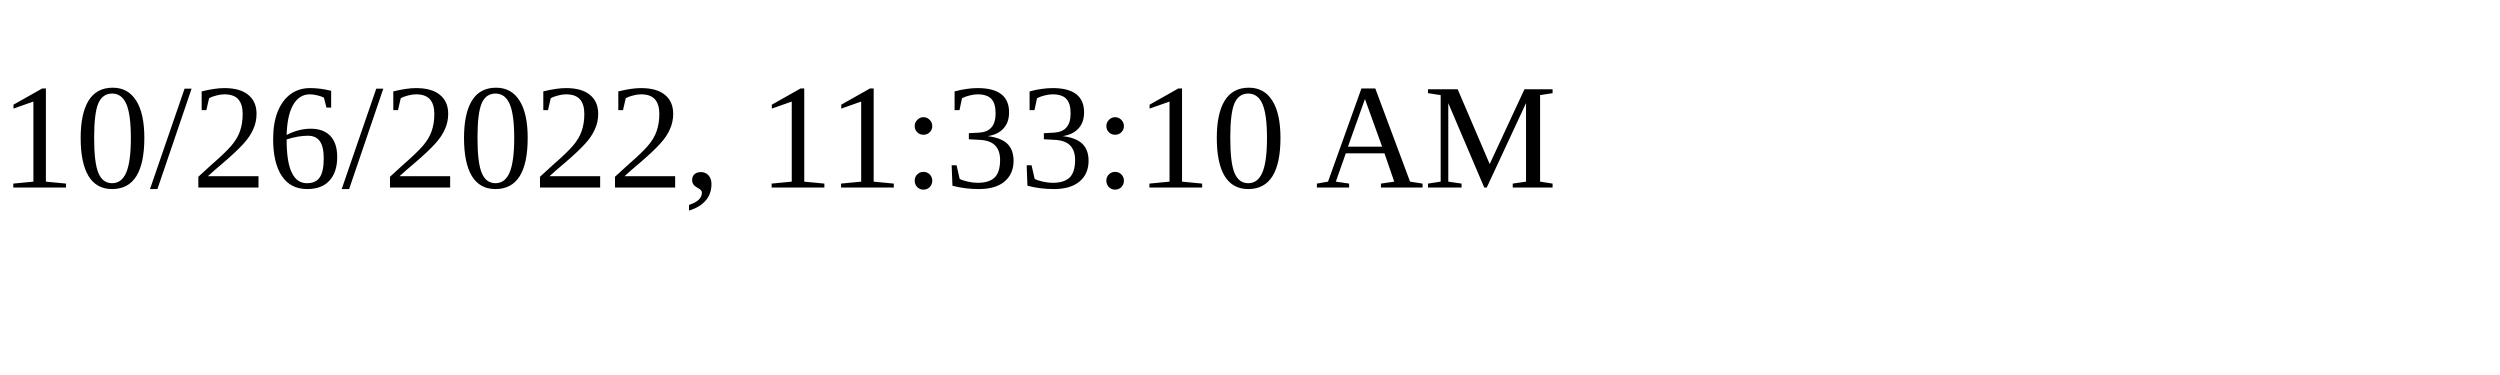
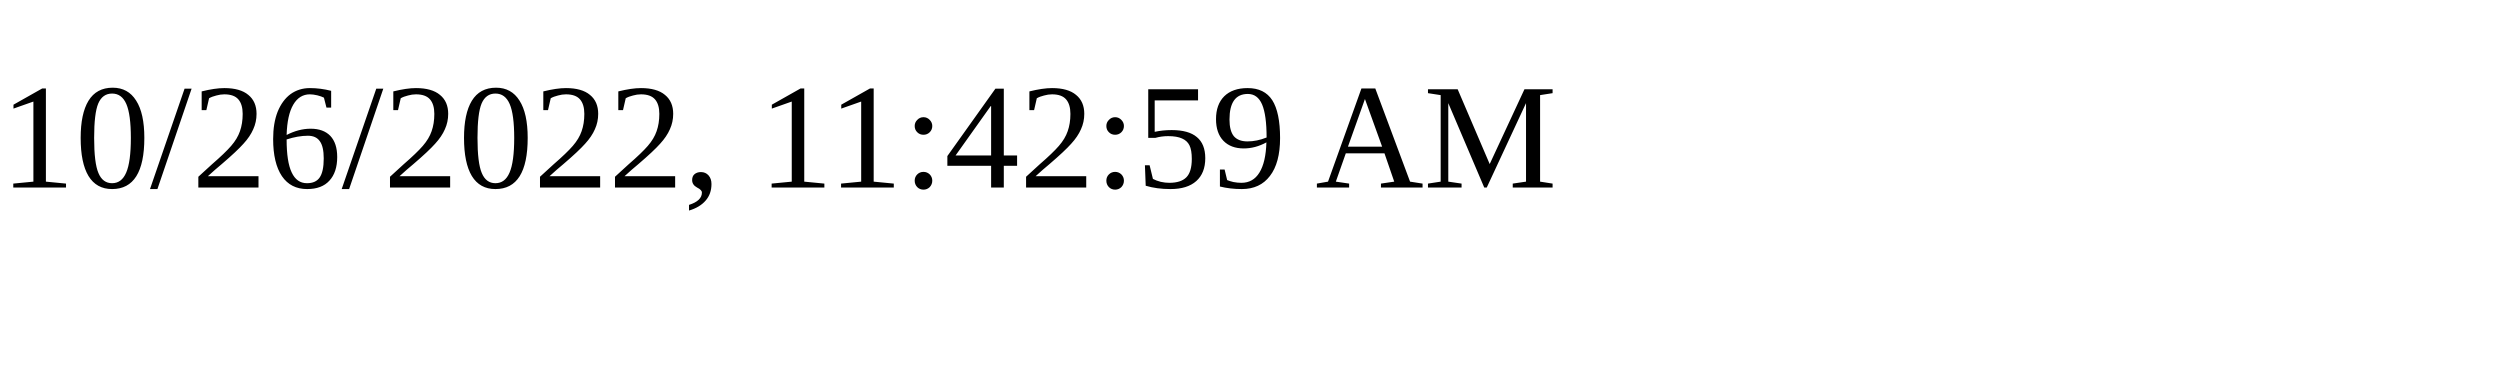
<svg xmlns="http://www.w3.org/2000/svg" height="30" width="200">
-   <text x="0" y="15">10/26/2022, 11:33:10 AM</text>
+   <text x="0" y="15">10/26/2022, 11:42:59 AM</text>
</svg>
